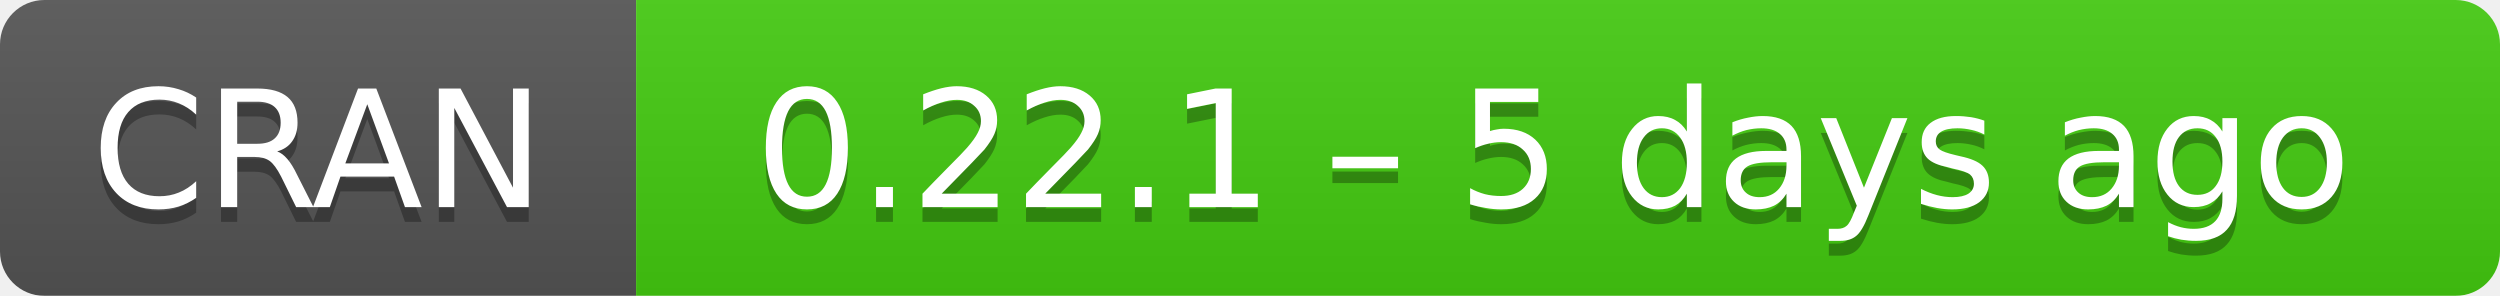
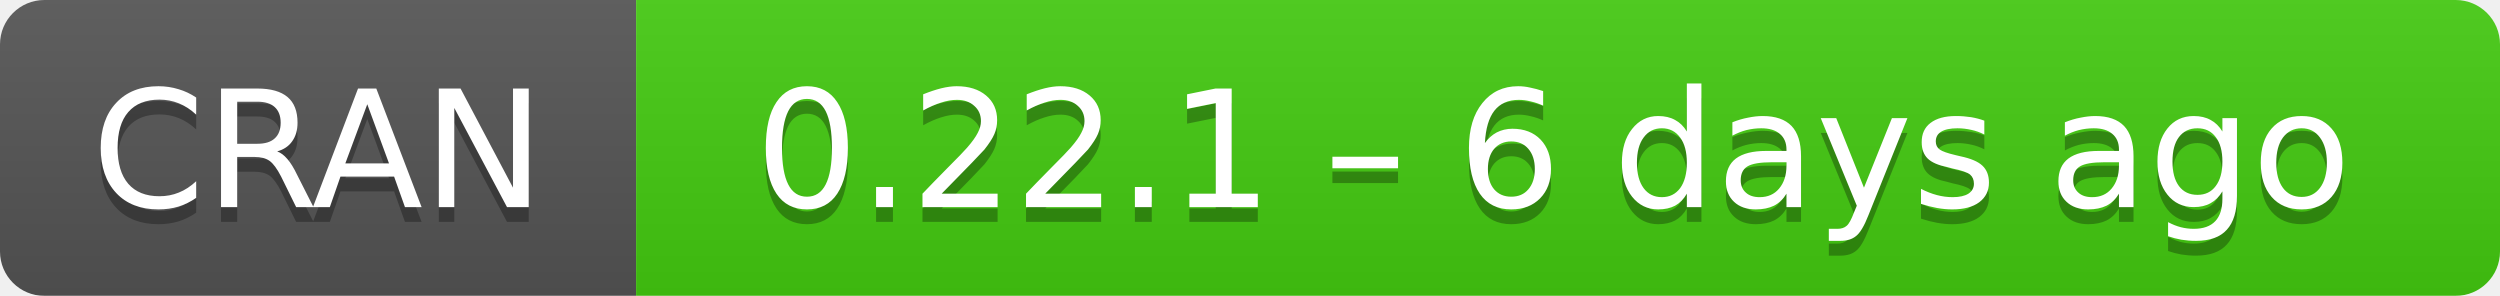
- <svg xmlns="http://www.w3.org/2000/svg" width="169" height="20" aria-label="CRAN 0.22.1 – 5 days ago">
+ <svg xmlns="http://www.w3.org/2000/svg" width="169" height="20" aria-label="CRAN 0.22.1 – 6 days ago">
  <linearGradient id="b" x2="0" y2="100%">
    <stop offset="0" stop-color="#bbb" stop-opacity=".1" />
    <stop offset="1" stop-opacity=".1" />
  </linearGradient>
  <mask id="a">
    <rect width="169" height="20" rx="3" fill="#fff" />
  </mask>
  <g mask="url(#a)">
    <path fill="#555" d="M0 0h43v20H0z" />
    <path fill="#4c1" d="M43 0h147v20H43z" />
    <path fill="url(#b)" d="M0 0h169v20H0z" />
  </g>
  <g fill="#fff" text-anchor="middle" font-family="DejaVu Sans,Verdana,Geneva,sans-serif" font-size="11">
    <text x="21.5" y="15" fill="#010101" fill-opacity=".3">
      CRAN
    </text>
    <text x="21.5" y="14">
      CRAN
    </text>
    <text x="105" y="15" fill="#010101" fill-opacity=".3">
-       0.22.1 – 5 days ago
+       0.22.1 – 6 days ago
    </text>
    <text x="105" y="14">
-       0.22.1 – 5 days ago
+       0.22.1 – 6 days ago
    </text>
  </g>
</svg>
